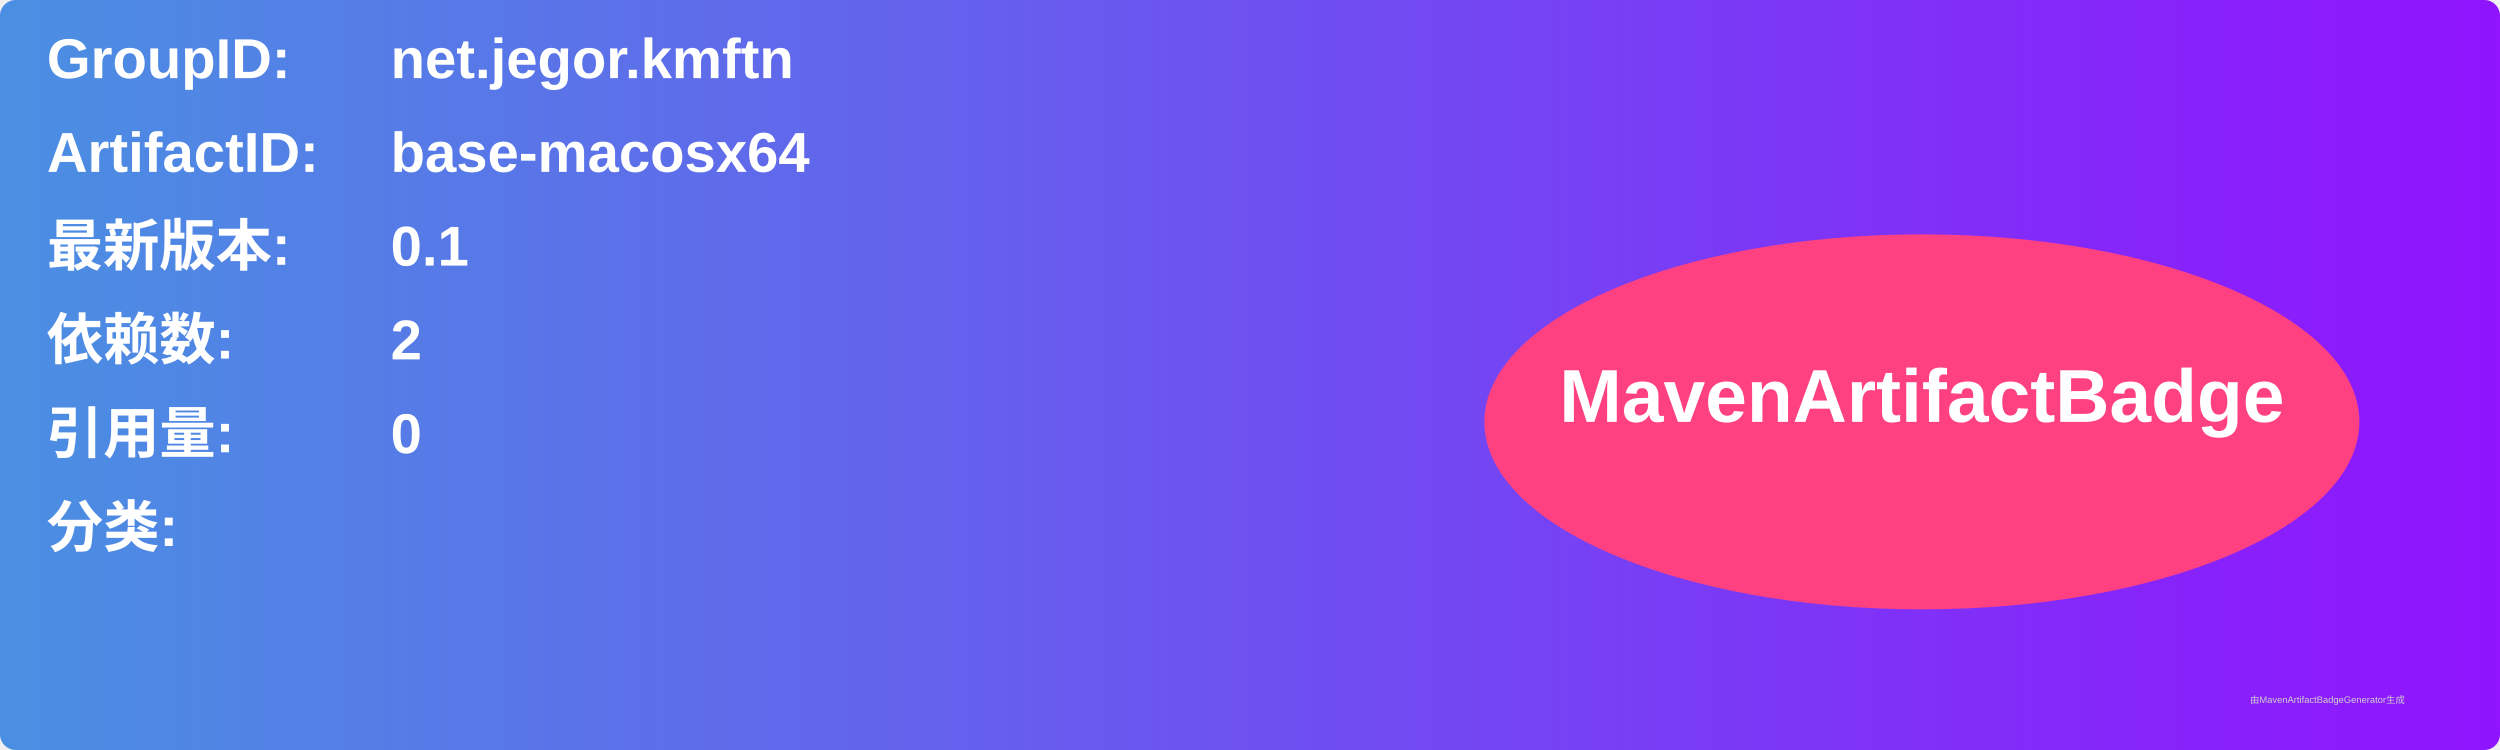
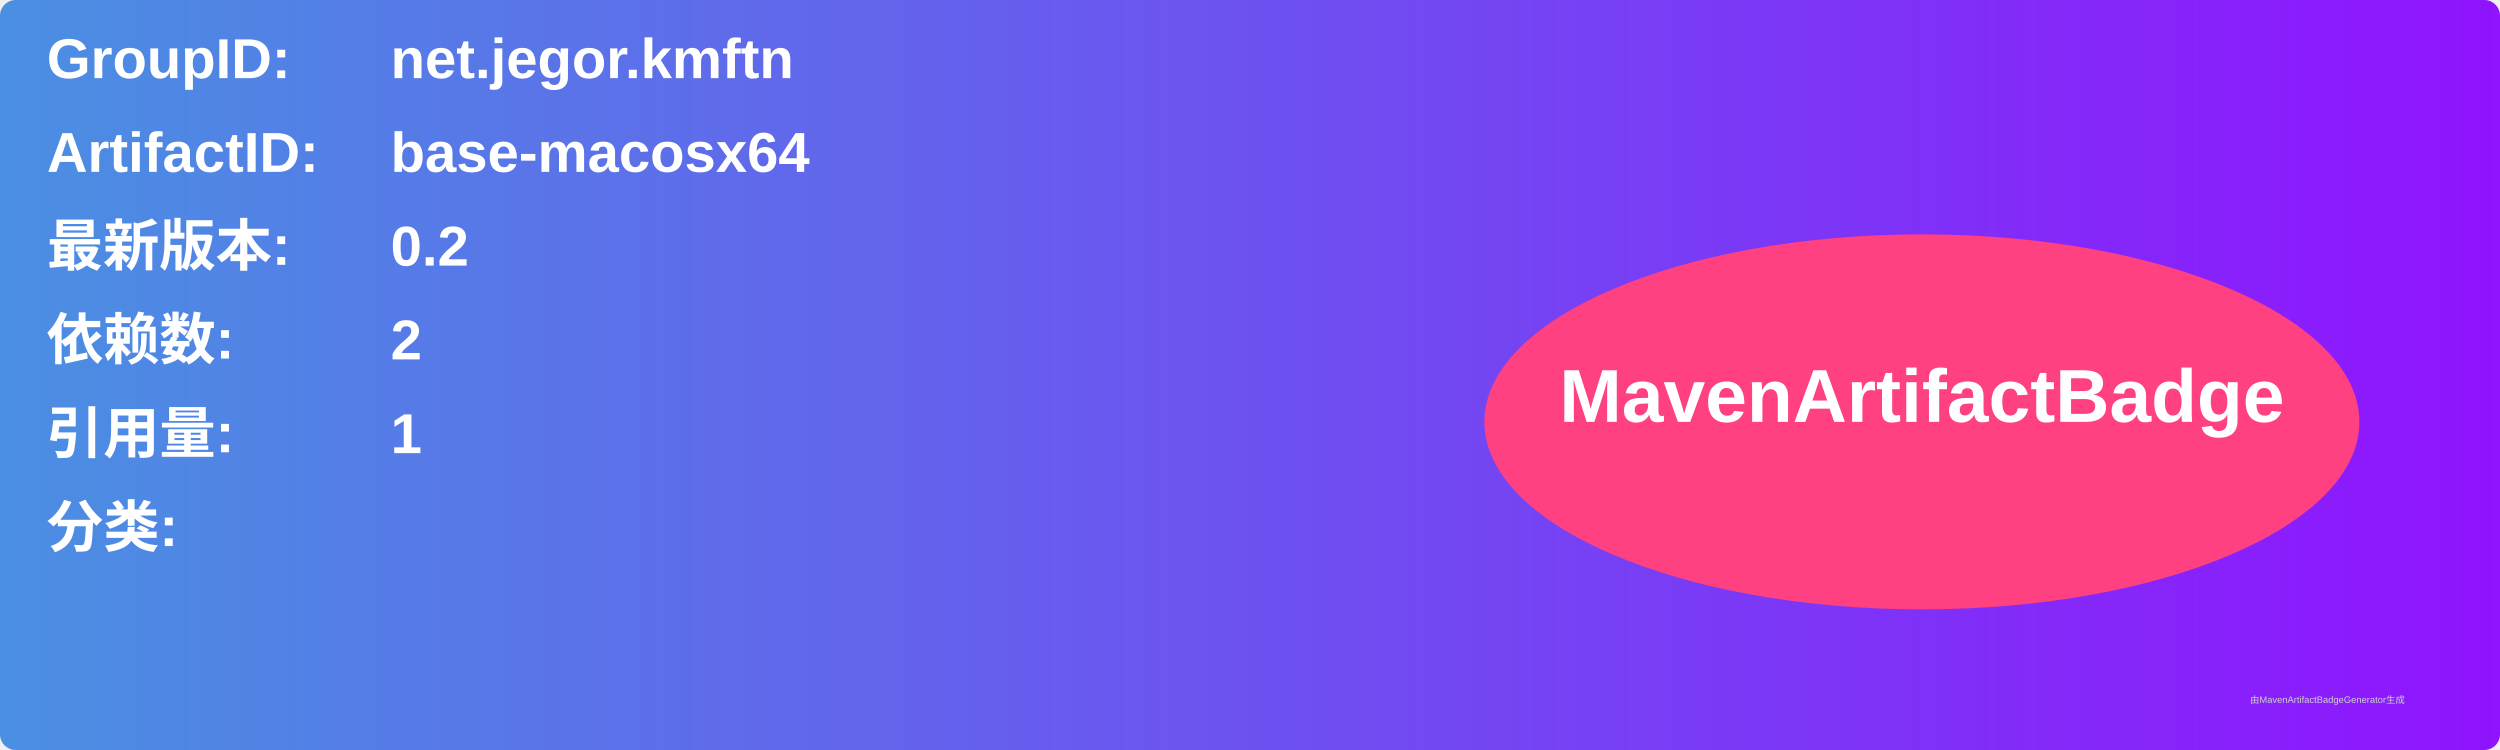
<svg xmlns="http://www.w3.org/2000/svg" width="800" height="240" viewBox="0 0 800 240">
  <linearGradient id="grad" x1="0%" y1="0%" x2="100%" y2="0%">
    <stop offset="0%" stop-color="#4a90e2" />
    <stop offset="100%" stop-color="#9013fe" />
  </linearGradient>
  <rect width="100%" height="100%" rx="5" ry="5" fill="url(#grad)" />
  <g transform="translate(15, 15)">
    <text x="0" y="10" font-family="Arial" font-size="18" fill="white" font-weight="bold" width="260">GroupID:</text>
    <text x="110" y="10" font-family="Arial" font-size="18" fill="white" font-weight="bold" width="460">net.jegor.kmftn</text>
    <text x="0" y="40" font-family="Arial" font-size="18" fill="white" font-weight="bold" width="260">ArtifactID:</text>
    <text x="110" y="40" font-family="Arial" font-size="18" fill="white" font-weight="bold" width="460">base-macosx64</text>
    <text x="0" y="70" font-family="Arial" font-size="18" fill="white" font-weight="bold">最新版本:</text>
    <text x="110" y="70" font-family="Arial" font-size="18" fill="white" font-weight="bold">
-       <tspan font-weight="bold">0.1</tspan>
+       <tspan font-weight="bold">0.2</tspan>
    </text>
    <text x="0" y="100" font-family="Arial" font-size="18" fill="white" font-weight="bold">依赖数: </text>
    <text x="110" y="100" font-family="Arial" font-size="18" fill="white">
      <tspan font-weight="bold">2</tspan>
    </text>
    <text x="0" y="130" font-family="Arial" font-size="18" fill="white" font-weight="bold">引用量: </text>
    <text x="110" y="130" font-family="Arial" font-size="18" fill="white">
-       <tspan font-weight="bold">0</tspan>
+       <tspan font-weight="bold">1</tspan>
    </text>
    <text x="0" y="160" font-family="Arial" font-size="18" fill="white" font-weight="bold">分类:</text>
    <text x="10" y="190" font-family="Arial" font-size="10" fill="white">
      <tspan font-weight="bold" />
    </text>
    <ellipse cx="600" cy="120" rx="140" ry="60" fill="#ff4081" />
    <text x="600" y="120" text-anchor="middle" font-family="Arial" font-size="24" fill="white" font-weight="bold">MavenArtifactBadge</text>
  </g>
  <text x="720" y="225" font-family="Arial" font-size="3" fill="#d0d0d0">由MavenArtifactBadgeGenerator生成</text>
</svg>
